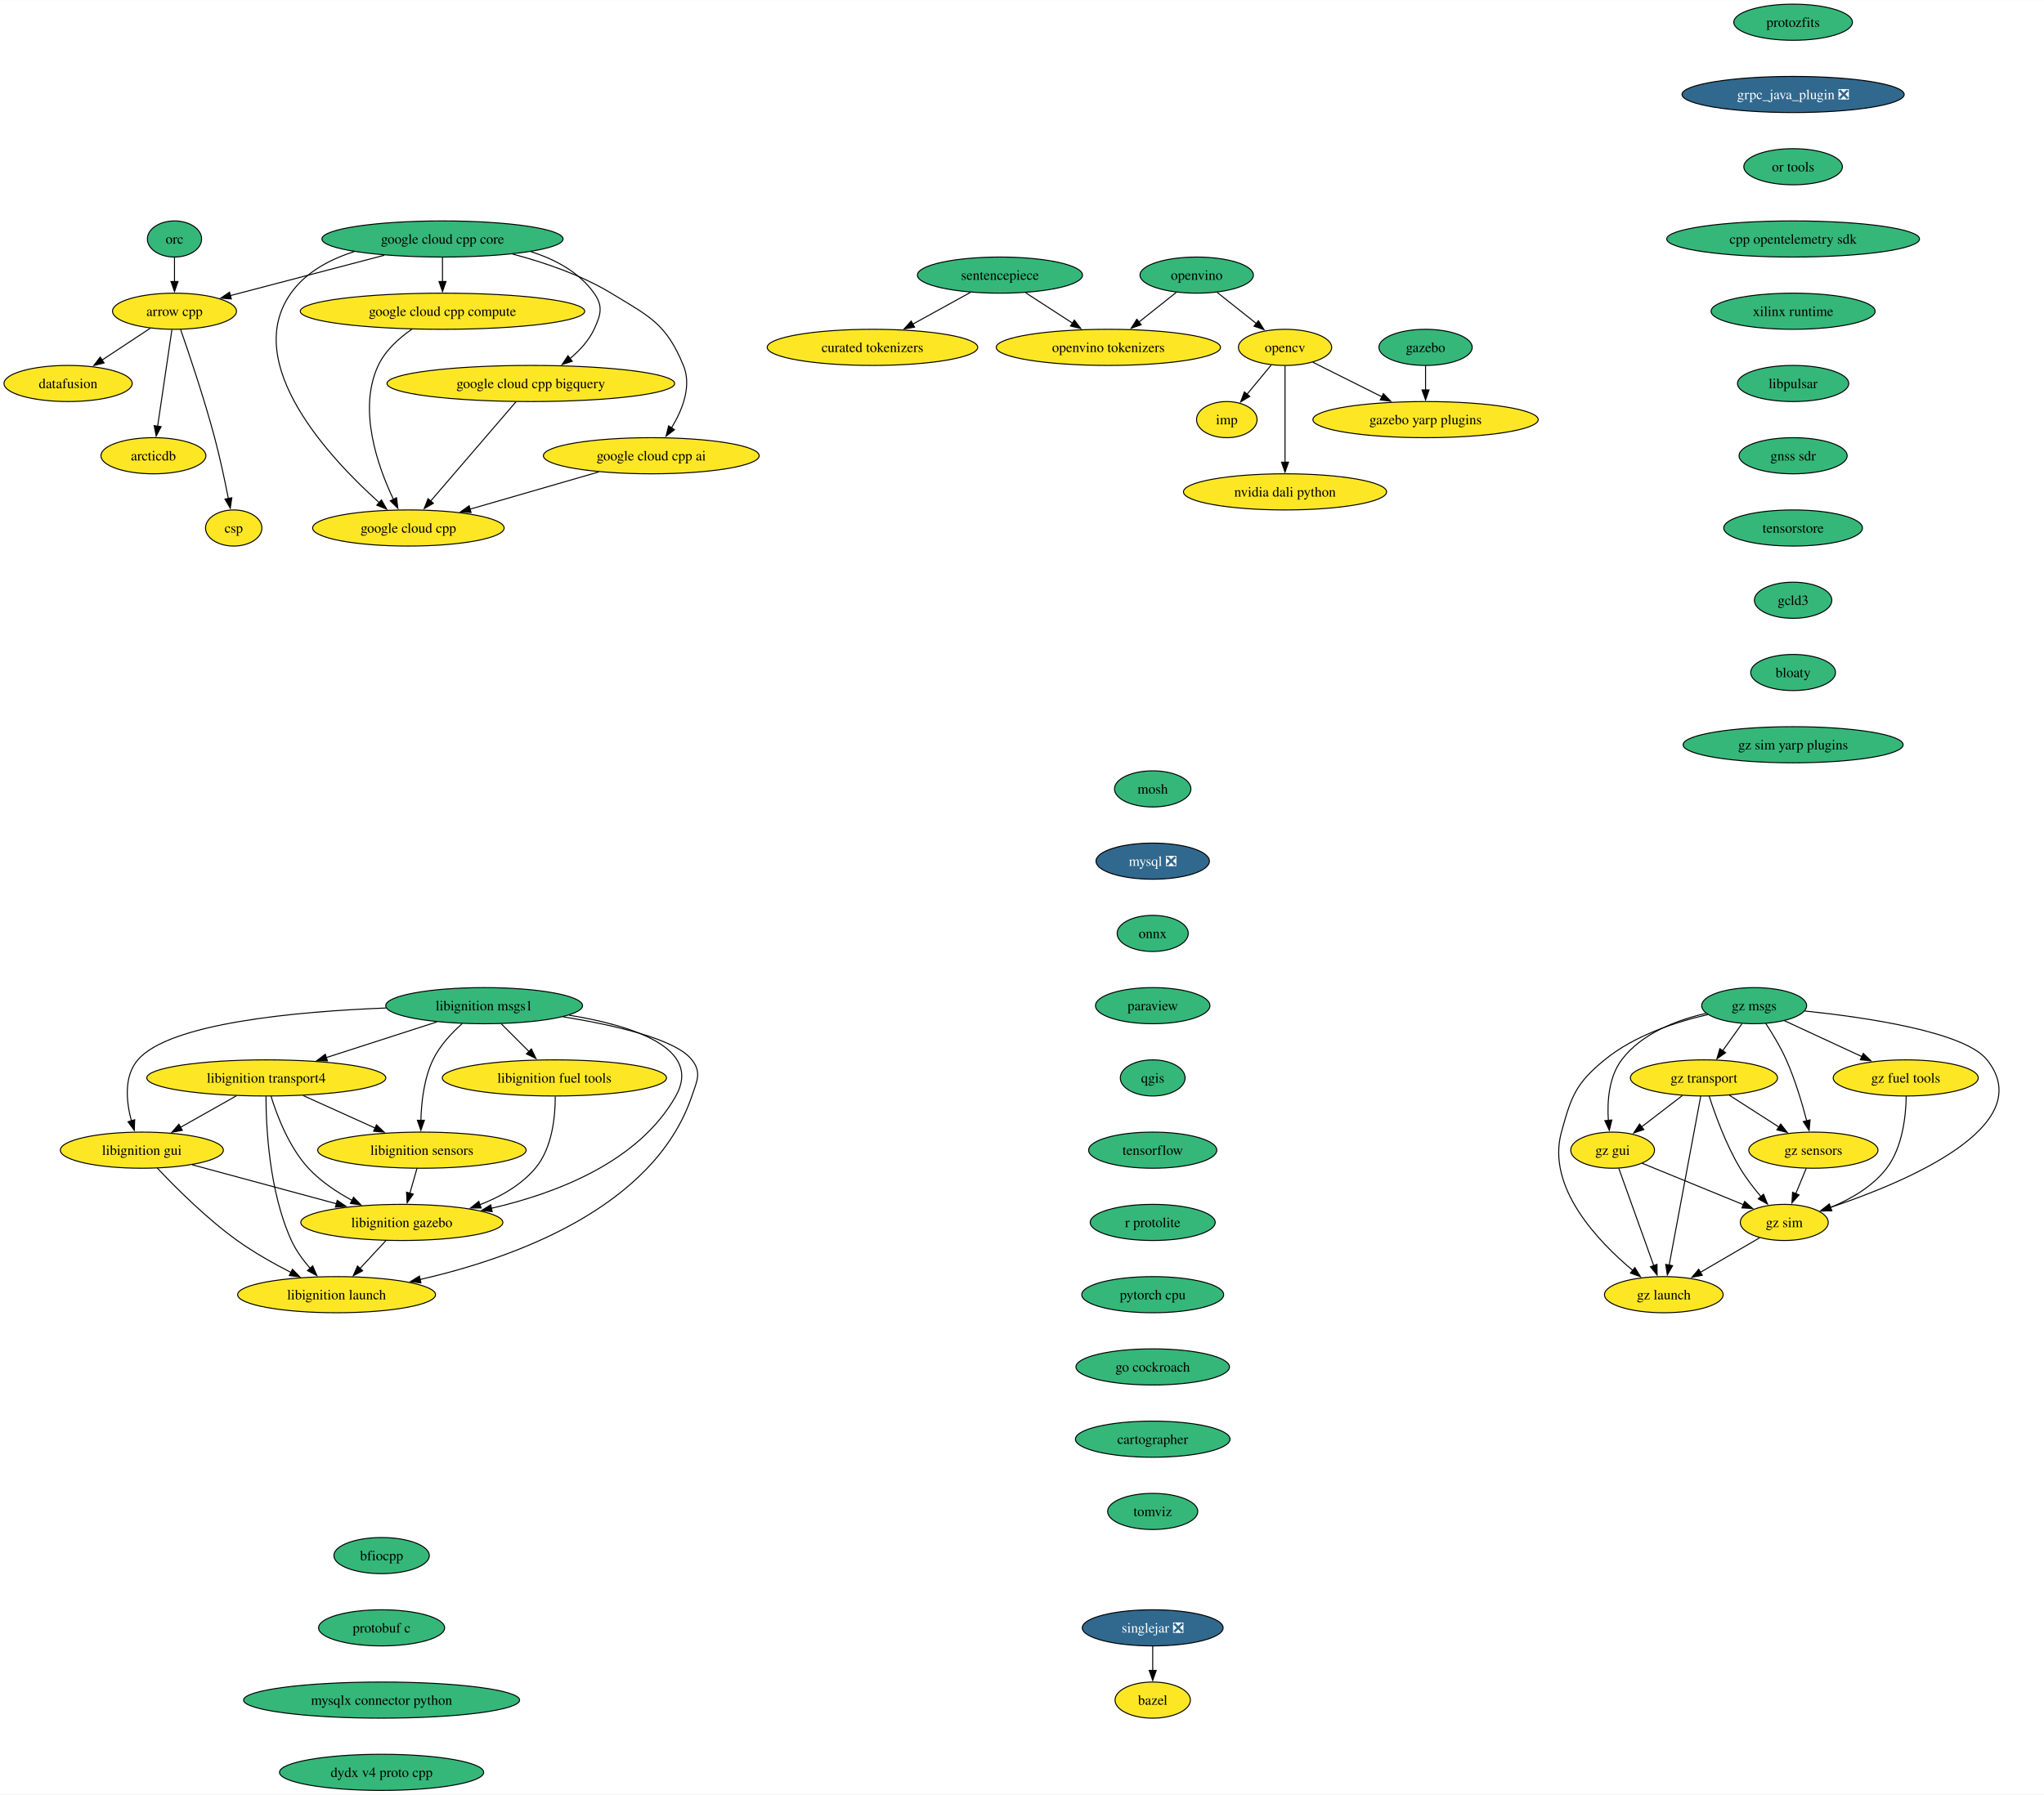
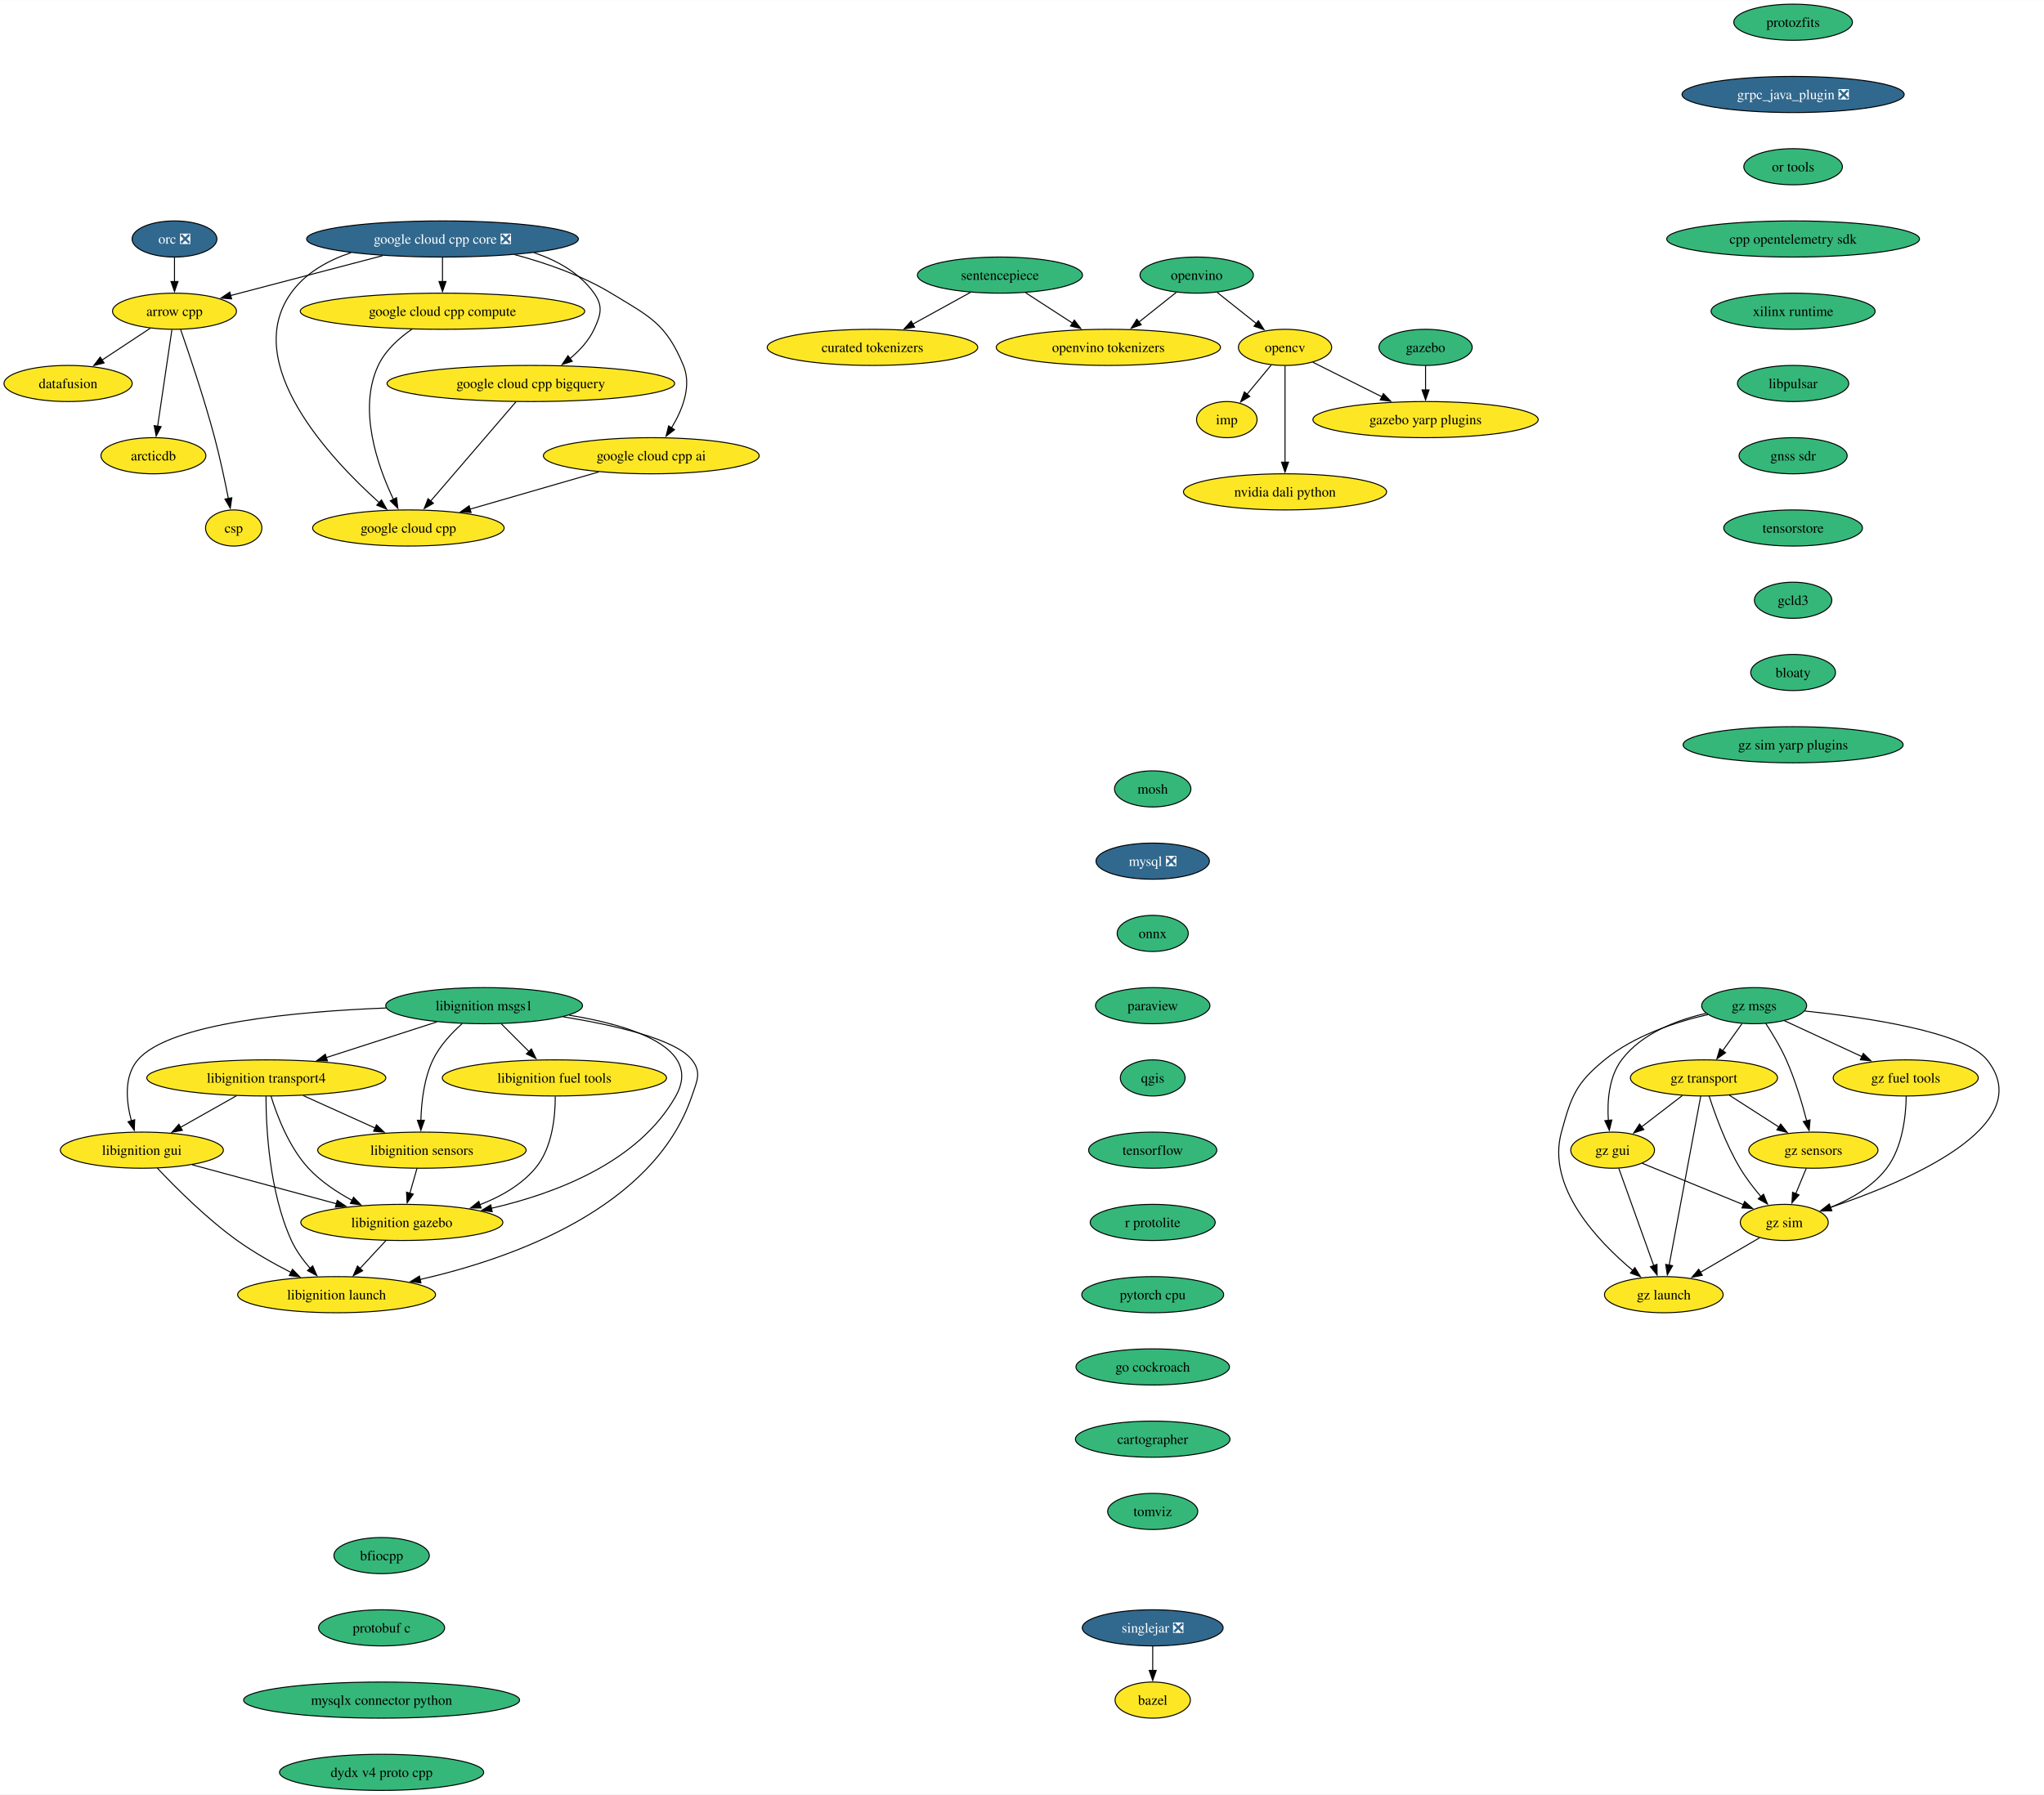
<svg xmlns="http://www.w3.org/2000/svg" xmlns:xlink="http://www.w3.org/1999/xlink" width="2036pt" height="1788pt" viewBox="0.00 0.00 2036.34 1788.00">
  <g id="graph0" class="graph" transform="scale(1 1) rotate(0) translate(4 1784)">
    <polygon fill="white" stroke="none" points="-4,4 -4,-1784 2032.34,-1784 2032.34,4 -4,4" />
    <g id="node1" class="node">
      <g id="a_node1">
        <a xlink:href="https://github.com/conda-forge/arrow-cpp-feedstock" xlink:title="arrow cpp">
          <ellipse fill="#fde725" stroke="black" cx="169.84" cy="-1474" rx="61.73" ry="18" />
          <text text-anchor="middle" x="169.84" y="-1469.33" font-family="Times,serif" font-size="14.00">arrow cpp</text>
        </a>
      </g>
    </g>
    <g id="node2" class="node">
      <g id="a_node2">
        <a xlink:href="https://github.com/conda-forge/datafusion-feedstock" xlink:title="datafusion">
          <ellipse fill="#fde725" stroke="black" cx="63.84" cy="-1402" rx="63.84" ry="18" />
          <text text-anchor="middle" x="63.84" y="-1397.33" font-family="Times,serif" font-size="14.00">datafusion</text>
        </a>
      </g>
    </g>
    <g id="edge1" class="edge">
      <path fill="none" stroke="black" d="M145.78,-1457.12C131.52,-1447.7 113.22,-1435.61 97.53,-1425.25" />
      <polygon fill="black" stroke="black" points="99.7,-1422.49 89.42,-1419.9 95.84,-1428.33 99.7,-1422.49" />
    </g>
    <g id="node3" class="node">
      <g id="a_node3">
        <a xlink:href="https://github.com/conda-forge/arcticdb-feedstock" xlink:title="arcticdb">
          <ellipse fill="#fde725" stroke="black" cx="148.84" cy="-1330" rx="52.26" ry="18" />
          <text text-anchor="middle" x="148.84" y="-1325.33" font-family="Times,serif" font-size="14.00">arcticdb</text>
        </a>
      </g>
    </g>
    <g id="edge2" class="edge">
      <path fill="none" stroke="black" d="M167.26,-1455.59C163.71,-1431.61 157.29,-1388.14 153.04,-1359.42" />
      <polygon fill="black" stroke="black" points="156.51,-1358.99 151.59,-1349.61 149.59,-1360.01 156.51,-1358.99" />
    </g>
    <g id="node4" class="node">
      <g id="a_node4">
        <a xlink:href="https://github.com/conda-forge/csp-feedstock" xlink:title="csp">
          <ellipse fill="#fde725" stroke="black" cx="228.84" cy="-1258" rx="28.06" ry="18" />
          <text text-anchor="middle" x="228.84" y="-1253.33" font-family="Times,serif" font-size="14.00">csp</text>
        </a>
      </g>
    </g>
    <g id="edge3" class="edge">
      <path fill="none" stroke="black" d="M175.95,-1455.77C184.31,-1431.81 199.47,-1386.97 209.84,-1348 215.18,-1327.9 220.05,-1304.94 223.52,-1287.38" />
      <polygon fill="black" stroke="black" points="226.94,-1288.15 225.41,-1277.67 220.07,-1286.82 226.94,-1288.15" />
    </g>
    <g id="node5" class="node">
      <g id="a_node5">
        <a xlink:href="https://github.com/conda-forge/bazel-feedstock" xlink:title="bazel">
          <ellipse fill="#fde725" stroke="black" cx="1144.39" cy="-90" rx="37.53" ry="18" />
          <text text-anchor="middle" x="1144.39" y="-85.33" font-family="Times,serif" font-size="14.00">bazel</text>
        </a>
      </g>
    </g>
    <g id="node6" class="node">
      <g id="a_node6">
        <a xlink:href="https://github.com/conda-forge/mosh-feedstock" xlink:title="mosh">
          <ellipse fill="#35b779" stroke="black" cx="1144.39" cy="-998" rx="38.06" ry="18" />
          <text text-anchor="middle" x="1144.39" y="-993.33" font-family="Times,serif" font-size="14.00">mosh</text>
        </a>
      </g>
    </g>
    <g id="node7" class="node">
      <g id="a_node7">
        <a xlink:href="https://github.com/conda-forge/mysql-feedstock/pull/107" xlink:title="mysql ❎">
          <ellipse fill="#31688e" stroke="black" cx="1144.39" cy="-926" rx="56.47" ry="18" />
          <text text-anchor="middle" x="1144.39" y="-921.33" font-family="Times,serif" font-size="14.00" fill="white">mysql ❎</text>
        </a>
      </g>
    </g>
    <g id="node8" class="node">
      <g id="a_node8">
        <a xlink:href="https://github.com/conda-forge/onnx-feedstock" xlink:title="onnx">
          <ellipse fill="#35b779" stroke="black" cx="1144.39" cy="-854" rx="35.42" ry="18" />
          <text text-anchor="middle" x="1144.39" y="-849.33" font-family="Times,serif" font-size="14.00">onnx</text>
        </a>
      </g>
    </g>
    <g id="node9" class="node">
      <g id="a_node9">
        <a xlink:href="https://github.com/conda-forge/paraview-feedstock" xlink:title="paraview">
          <ellipse fill="#35b779" stroke="black" cx="1144.39" cy="-782" rx="57" ry="18" />
          <text text-anchor="middle" x="1144.39" y="-777.33" font-family="Times,serif" font-size="14.00">paraview</text>
        </a>
      </g>
    </g>
    <g id="node14" class="node">
      <g id="a_node14">
        <a xlink:href="https://github.com/conda-forge/qgis-feedstock" xlink:title="qgis">
          <ellipse fill="#35b779" stroke="black" cx="1144.39" cy="-710" rx="32.27" ry="18" />
          <text text-anchor="middle" x="1144.39" y="-705.33" font-family="Times,serif" font-size="14.00">qgis</text>
        </a>
      </g>
    </g>
    <g id="node10" class="node">
      <g id="a_node10">
        <a xlink:href="https://github.com/conda-forge/opencv-feedstock" xlink:title="opencv">
          <ellipse fill="#fde725" stroke="black" cx="1276.21" cy="-1438" rx="46.47" ry="18" />
          <text text-anchor="middle" x="1276.21" y="-1433.33" font-family="Times,serif" font-size="14.00">opencv</text>
        </a>
      </g>
    </g>
    <g id="node11" class="node">
      <g id="a_node11">
        <a xlink:href="https://github.com/conda-forge/imp-feedstock" xlink:title="imp">
          <ellipse fill="#fde725" stroke="black" cx="1218.21" cy="-1366" rx="30.16" ry="18" />
          <text text-anchor="middle" x="1218.21" y="-1361.33" font-family="Times,serif" font-size="14.00">imp</text>
        </a>
      </g>
    </g>
    <g id="edge7" class="edge">
      <path fill="none" stroke="black" d="M1262.46,-1420.41C1255.26,-1411.71 1246.29,-1400.89 1238.31,-1391.26" />
      <polygon fill="black" stroke="black" points="1241.1,-1389.14 1232.03,-1383.68 1235.71,-1393.61 1241.1,-1389.14" />
    </g>
    <g id="node12" class="node">
      <g id="a_node12">
        <a xlink:href="https://github.com/conda-forge/gazebo-yarp-plugins-feedstock" xlink:title="gazebo yarp plugins">
          <ellipse fill="#fde725" stroke="black" cx="1416.21" cy="-1366" rx="112.24" ry="18" />
          <text text-anchor="middle" x="1416.21" y="-1361.33" font-family="Times,serif" font-size="14.00">gazebo yarp plugins</text>
        </a>
      </g>
    </g>
    <g id="edge8" class="edge">
      <path fill="none" stroke="black" d="M1303.87,-1423.17C1323.56,-1413.32 1350.42,-1399.89 1372.94,-1388.64" />
      <polygon fill="black" stroke="black" points="1374.2,-1391.92 1381.58,-1384.31 1371.07,-1385.66 1374.2,-1391.92" />
    </g>
    <g id="node13" class="node">
      <g id="a_node13">
        <a xlink:href="https://github.com/conda-forge/nvidia-dali-python-feedstock" xlink:title="nvidia dali python">
          <ellipse fill="#fde725" stroke="black" cx="1276.21" cy="-1294" rx="101.19" ry="18" />
          <text text-anchor="middle" x="1276.21" y="-1289.33" font-family="Times,serif" font-size="14.00">nvidia dali python</text>
        </a>
      </g>
    </g>
    <g id="edge9" class="edge">
      <path fill="none" stroke="black" d="M1276.21,-1419.59C1276.21,-1395.61 1276.21,-1352.14 1276.21,-1323.42" />
      <polygon fill="black" stroke="black" points="1279.71,-1323.62 1276.21,-1313.62 1272.71,-1323.62 1279.71,-1323.62" />
    </g>
    <g id="node15" class="node">
      <g id="a_node15">
        <a xlink:href="https://github.com/conda-forge/tensorflow-feedstock" xlink:title="tensorflow">
          <ellipse fill="#35b779" stroke="black" cx="1144.39" cy="-638" rx="63.84" ry="18" />
          <text text-anchor="middle" x="1144.39" y="-633.33" font-family="Times,serif" font-size="14.00">tensorflow</text>
        </a>
      </g>
    </g>
    <g id="node16" class="node">
      <g id="a_node16">
        <a xlink:href="https://github.com/conda-forge/r-protolite-feedstock" xlink:title="r protolite">
          <ellipse fill="#35b779" stroke="black" cx="1144.39" cy="-566" rx="62.26" ry="18" />
          <text text-anchor="middle" x="1144.39" y="-561.33" font-family="Times,serif" font-size="14.00">r protolite</text>
        </a>
      </g>
    </g>
    <g id="node17" class="node">
      <g id="a_node17">
        <a xlink:href="https://github.com/conda-forge/pytorch-cpu-feedstock" xlink:title="pytorch cpu">
          <ellipse fill="#35b779" stroke="black" cx="1144.39" cy="-494" rx="70.68" ry="18" />
          <text text-anchor="middle" x="1144.39" y="-489.32" font-family="Times,serif" font-size="14.00">pytorch cpu</text>
        </a>
      </g>
    </g>
    <g id="node18" class="node">
      <g id="a_node18">
        <a xlink:href="https://github.com/conda-forge/go-cockroach-feedstock" xlink:title="go cockroach">
          <ellipse fill="#35b779" stroke="black" cx="1144.39" cy="-422" rx="76.46" ry="18" />
          <text text-anchor="middle" x="1144.39" y="-417.32" font-family="Times,serif" font-size="14.00">go cockroach</text>
        </a>
      </g>
    </g>
    <g id="node29" class="node">
      <g id="a_node29">
        <a xlink:href="https://github.com/conda-forge/cartographer-feedstock" xlink:title="cartographer">
          <ellipse fill="#35b779" stroke="black" cx="1144.39" cy="-350" rx="76.99" ry="18" />
          <text text-anchor="middle" x="1144.39" y="-345.32" font-family="Times,serif" font-size="14.00">cartographer</text>
        </a>
      </g>
    </g>
    <g id="node19" class="node">
      <g id="a_node19">
-         <a xlink:href="https://github.com/conda-forge/orc-feedstock" xlink:title="orc">
-           <ellipse fill="#35b779" stroke="black" cx="169.84" cy="-1546" rx="27.01" ry="18" />
-           <text text-anchor="middle" x="169.84" y="-1541.33" font-family="Times,serif" font-size="14.00">orc</text>
+         <a xlink:href="https://github.com/conda-forge/orc-feedstock/pull/82" xlink:title="orc ❎">
+           <ellipse fill="#31688e" stroke="black" cx="169.84" cy="-1546" rx="42.26" ry="18" />
+           <text text-anchor="middle" x="169.84" y="-1541.33" font-family="Times,serif" font-size="14.00" fill="white">orc ❎</text>
        </a>
      </g>
    </g>
    <g id="edge15" class="edge">
      <path fill="none" stroke="black" d="M169.84,-1527.7C169.84,-1520.41 169.84,-1511.73 169.84,-1503.54" />
      <polygon fill="black" stroke="black" points="173.34,-1503.62 169.84,-1493.62 166.34,-1503.62 173.34,-1503.62" />
    </g>
    <g id="node20" class="node">
      <g id="a_node20">
        <a xlink:href="https://github.com/conda-forge/libignition-transport4-feedstock" xlink:title="libignition transport4">
          <ellipse fill="#fde725" stroke="black" cx="261.32" cy="-710" rx="119.08" ry="18" />
          <text text-anchor="middle" x="261.32" y="-705.33" font-family="Times,serif" font-size="14.00">libignition transport4</text>
        </a>
      </g>
    </g>
    <g id="node21" class="node">
      <g id="a_node21">
        <a xlink:href="https://github.com/conda-forge/libignition-sensors-feedstock" xlink:title="libignition sensors">
          <ellipse fill="#fde725" stroke="black" cx="416.32" cy="-638" rx="103.82" ry="18" />
          <text text-anchor="middle" x="416.32" y="-633.33" font-family="Times,serif" font-size="14.00">libignition sensors</text>
        </a>
      </g>
    </g>
    <g id="edge16" class="edge">
      <path fill="none" stroke="black" d="M298.05,-692.41C319.55,-682.7 346.91,-670.34 369.9,-659.96" />
      <polygon fill="black" stroke="black" points="371.06,-663.28 378.74,-655.97 368.18,-656.9 371.06,-663.28" />
    </g>
    <g id="node22" class="node">
      <g id="a_node22">
        <a xlink:href="https://github.com/conda-forge/libignition-gui-feedstock" xlink:title="libignition gui">
          <ellipse fill="#fde725" stroke="black" cx="137.32" cy="-638" rx="81.2" ry="18" />
          <text text-anchor="middle" x="137.32" y="-633.33" font-family="Times,serif" font-size="14.00">libignition gui</text>
        </a>
      </g>
    </g>
    <g id="edge17" class="edge">
      <path fill="none" stroke="black" d="M231.62,-692.23C214.89,-682.79 193.81,-670.89 175.82,-660.74" />
      <polygon fill="black" stroke="black" points="177.67,-657.76 167.24,-655.89 174.23,-663.86 177.67,-657.76" />
    </g>
    <g id="node23" class="node">
      <g id="a_node23">
        <a xlink:href="https://github.com/conda-forge/libignition-gazebo-feedstock" xlink:title="libignition gazebo">
          <ellipse fill="#fde725" stroke="black" cx="396.32" cy="-566" rx="100.66" ry="18" />
          <text text-anchor="middle" x="396.32" y="-561.33" font-family="Times,serif" font-size="14.00">libignition gazebo</text>
        </a>
      </g>
    </g>
    <g id="edge18" class="edge">
      <path fill="none" stroke="black" d="M265.99,-691.8C271.97,-672.43 283.93,-640.94 303.32,-620 315.43,-606.91 331.54,-596.19 346.93,-587.89" />
      <polygon fill="black" stroke="black" points="348.24,-591.16 355.55,-583.49 345.06,-584.92 348.24,-591.16" />
    </g>
    <g id="node24" class="node">
      <g id="a_node24">
        <a xlink:href="https://github.com/conda-forge/libignition-launch-feedstock" xlink:title="libignition launch">
          <ellipse fill="#fde725" stroke="black" cx="331.32" cy="-494" rx="98.56" ry="18" />
          <text text-anchor="middle" x="331.32" y="-489.32" font-family="Times,serif" font-size="14.00">libignition launch</text>
        </a>
      </g>
    </g>
    <g id="edge19" class="edge">
      <path fill="none" stroke="black" d="M260.99,-691.68C261.05,-661.2 264.08,-596.62 286.32,-548 290.89,-538 297.9,-528.41 305.04,-520.2" />
      <polygon fill="black" stroke="black" points="307.49,-522.72 311.7,-513 302.34,-517.97 307.49,-522.72" />
    </g>
    <g id="edge20" class="edge">
      <path fill="none" stroke="black" d="M411.37,-619.7C409.24,-612.24 406.69,-603.32 404.31,-594.97" />
      <polygon fill="black" stroke="black" points="407.73,-594.21 401.62,-585.56 401,-596.14 407.73,-594.21" />
    </g>
    <g id="edge21" class="edge">
      <path fill="none" stroke="black" d="M187.56,-623.42C228.52,-612.35 286.66,-596.64 331.18,-584.6" />
      <polygon fill="black" stroke="black" points="331.99,-588.01 340.73,-582.02 330.16,-581.25 331.99,-588.01" />
    </g>
    <g id="edge22" class="edge">
      <path fill="none" stroke="black" d="M152.66,-620.18C170.56,-601.17 201.65,-570 232.32,-548 249,-536.03 268.72,-524.94 286.14,-516.03" />
      <polygon fill="black" stroke="black" points="287.37,-519.33 294.75,-511.72 284.24,-513.07 287.37,-519.33" />
    </g>
    <g id="edge23" class="edge">
      <path fill="none" stroke="black" d="M380.58,-548.05C372.76,-539.63 363.15,-529.28 354.5,-519.97" />
      <polygon fill="black" stroke="black" points="357.31,-517.84 347.94,-512.9 352.18,-522.61 357.31,-517.84" />
    </g>
    <g id="node25" class="node">
      <g id="a_node25">
        <a xlink:href="https://github.com/conda-forge/libignition-msgs1-feedstock" xlink:title="libignition msgs1">
          <ellipse fill="#35b779" stroke="black" cx="478.32" cy="-782" rx="98.03" ry="18" />
          <text text-anchor="middle" x="478.32" y="-777.33" font-family="Times,serif" font-size="14.00">libignition msgs1</text>
        </a>
      </g>
    </g>
    <g id="edge24" class="edge">
      <path fill="none" stroke="black" d="M431.23,-765.81C398.95,-755.4 355.85,-741.5 321.14,-730.3" />
      <polygon fill="black" stroke="black" points="322.22,-726.97 311.63,-727.23 320.07,-733.63 322.22,-726.97" />
    </g>
    <g id="edge25" class="edge">
      <path fill="none" stroke="black" d="M456.53,-764.2C445.91,-754.76 434.02,-742.06 427.32,-728 418.35,-709.18 415.76,-685.7 415.32,-667.59" />
      <polygon fill="black" stroke="black" points="418.82,-667.8 415.3,-657.8 411.82,-667.81 418.82,-667.8" />
    </g>
    <g id="edge26" class="edge">
      <path fill="none" stroke="black" d="M380.77,-779.69C290.18,-776.15 164.69,-764.56 133.32,-728 119.24,-711.59 121.73,-686.57 126.89,-667.23" />
      <polygon fill="black" stroke="black" points="130.2,-668.36 129.78,-657.78 123.51,-666.31 130.2,-668.36" />
    </g>
    <g id="edge27" class="edge">
      <path fill="none" stroke="black" d="M562.94,-772.52C625.75,-762.26 696.22,-739.93 669.32,-692 632.41,-626.25 550.07,-594.9 485.41,-580.06" />
      <polygon fill="black" stroke="black" points="486.37,-576.69 475.86,-577.97 484.88,-583.53 486.37,-576.69" />
    </g>
    <g id="edge28" class="edge">
      <path fill="none" stroke="black" d="M556.95,-770.94C608.55,-762.54 669.34,-748.59 685.32,-728 695.13,-715.36 690.44,-707.16 685.32,-692 647.42,-579.96 506.56,-530.11 414.36,-509.09" />
      <polygon fill="black" stroke="black" points="415.36,-505.73 404.84,-506.99 413.86,-512.56 415.36,-505.73" />
    </g>
    <g id="node26" class="node">
      <g id="a_node26">
        <a xlink:href="https://github.com/conda-forge/libignition-fuel-tools-feedstock" xlink:title="libignition fuel tools">
          <ellipse fill="#fde725" stroke="black" cx="548.32" cy="-710" rx="111.71" ry="18" />
          <text text-anchor="middle" x="548.32" y="-705.33" font-family="Times,serif" font-size="14.00">libignition fuel tools</text>
        </a>
      </g>
    </g>
    <g id="edge29" class="edge">
      <path fill="none" stroke="black" d="M495.26,-764.05C503.56,-755.75 513.73,-745.58 522.94,-736.38" />
      <polygon fill="black" stroke="black" points="525.37,-738.89 529.97,-729.35 520.42,-733.94 525.37,-738.89" />
    </g>
    <g id="edge30" class="edge">
      <path fill="none" stroke="black" d="M549.19,-691.52C549.23,-671.89 546.33,-640.16 529.32,-620 515.05,-603.1 494.63,-591.54 474.06,-583.66" />
      <polygon fill="black" stroke="black" points="475.34,-580.4 464.75,-580.36 473.01,-587 475.34,-580.4" />
    </g>
    <g id="node27" class="node">
      <g id="a_node27">
        <a xlink:href="https://github.com/conda-forge/gazebo-feedstock" xlink:title="gazebo">
          <ellipse fill="#35b779" stroke="black" cx="1416.21" cy="-1438" rx="46.47" ry="18" />
          <text text-anchor="middle" x="1416.21" y="-1433.33" font-family="Times,serif" font-size="14.00">gazebo</text>
        </a>
      </g>
    </g>
    <g id="edge31" class="edge">
      <path fill="none" stroke="black" d="M1416.21,-1419.7C1416.21,-1412.41 1416.21,-1403.73 1416.21,-1395.54" />
      <polygon fill="black" stroke="black" points="1419.71,-1395.62 1416.21,-1385.62 1412.71,-1395.62 1419.71,-1395.62" />
    </g>
    <g id="node28" class="node">
      <g id="a_node28">
        <a xlink:href="https://github.com/conda-forge/google-cloud-cpp-feedstock" xlink:title="google cloud cpp">
          <ellipse fill="#fde725" stroke="black" cx="402.84" cy="-1258" rx="95.4" ry="18" />
          <text text-anchor="middle" x="402.84" y="-1253.33" font-family="Times,serif" font-size="14.00">google cloud cpp</text>
        </a>
      </g>
    </g>
    <g id="node30" class="node">
      <g id="a_node30">
        <a xlink:href="https://github.com/conda-forge/tomviz-feedstock" xlink:title="tomviz">
          <ellipse fill="#35b779" stroke="black" cx="1144.39" cy="-278" rx="44.9" ry="18" />
          <text text-anchor="middle" x="1144.39" y="-273.32" font-family="Times,serif" font-size="14.00">tomviz</text>
        </a>
      </g>
    </g>
    <g id="node31" class="node">
      <g id="a_node31">
        <a xlink:href="https://github.com/conda-forge/sentencepiece-feedstock" xlink:title="sentencepiece">
          <ellipse fill="#35b779" stroke="black" cx="992.21" cy="-1510" rx="82.25" ry="18" />
          <text text-anchor="middle" x="992.21" y="-1505.33" font-family="Times,serif" font-size="14.00">sentencepiece</text>
        </a>
      </g>
    </g>
    <g id="node32" class="node">
      <g id="a_node32">
        <a xlink:href="https://github.com/conda-forge/openvino-tokenizers-feedstock" xlink:title="openvino tokenizers">
          <ellipse fill="#fde725" stroke="black" cx="1100.21" cy="-1438" rx="111.71" ry="18" />
          <text text-anchor="middle" x="1100.21" y="-1433.33" font-family="Times,serif" font-size="14.00">openvino tokenizers</text>
        </a>
      </g>
    </g>
    <g id="edge34" class="edge">
      <path fill="none" stroke="black" d="M1017.8,-1492.41C1031.72,-1483.39 1049.16,-1472.09 1064.41,-1462.21" />
      <polygon fill="black" stroke="black" points="1066.29,-1465.16 1072.78,-1456.78 1062.48,-1459.28 1066.29,-1465.16" />
    </g>
    <g id="node33" class="node">
      <g id="a_node33">
        <a xlink:href="https://github.com/conda-forge/curated-tokenizers-feedstock" xlink:title="curated tokenizers">
          <ellipse fill="#fde725" stroke="black" cx="865.21" cy="-1438" rx="104.87" ry="18" />
          <text text-anchor="middle" x="865.21" y="-1433.33" font-family="Times,serif" font-size="14.00">curated tokenizers</text>
        </a>
      </g>
    </g>
    <g id="edge35" class="edge">
      <path fill="none" stroke="black" d="M962.75,-1492.76C945.69,-1483.36 923.97,-1471.39 905.36,-1461.13" />
      <polygon fill="black" stroke="black" points="907.16,-1458.13 896.71,-1456.36 903.78,-1464.26 907.16,-1458.13" />
    </g>
    <g id="node34" class="node">
      <g id="a_node34">
        <a xlink:href="https://github.com/conda-forge/protozfits-feedstock" xlink:title="protozfits">
          <ellipse fill="#35b779" stroke="black" cx="1782.39" cy="-1762" rx="59.1" ry="18" />
          <text text-anchor="middle" x="1782.39" y="-1757.33" font-family="Times,serif" font-size="14.00">protozfits</text>
        </a>
      </g>
    </g>
    <g id="node35" class="node">
      <g id="a_node35">
        <a xlink:href="https://github.com/conda-forge/grpc_java_plugin-feedstock/pull/88" xlink:title="grpc_java_plugin ❎">
          <ellipse fill="#31688e" stroke="black" cx="1782.39" cy="-1690" rx="110.66" ry="18" />
          <text text-anchor="middle" x="1782.39" y="-1685.33" font-family="Times,serif" font-size="14.00" fill="white">grpc_java_plugin ❎</text>
        </a>
      </g>
    </g>
    <g id="node36" class="node">
      <g id="a_node36">
        <a xlink:href="https://github.com/conda-forge/or-tools-feedstock" xlink:title="or tools">
          <ellipse fill="#35b779" stroke="black" cx="1782.39" cy="-1618" rx="49.1" ry="18" />
          <text text-anchor="middle" x="1782.39" y="-1613.33" font-family="Times,serif" font-size="14.00">or tools</text>
        </a>
      </g>
    </g>
    <g id="node37" class="node">
      <g id="a_node37">
        <a xlink:href="https://github.com/conda-forge/cpp-opentelemetry-sdk-feedstock" xlink:title="cpp opentelemetry sdk">
          <ellipse fill="#35b779" stroke="black" cx="1782.39" cy="-1546" rx="125.92" ry="18" />
          <text text-anchor="middle" x="1782.39" y="-1541.33" font-family="Times,serif" font-size="14.00">cpp opentelemetry sdk</text>
        </a>
      </g>
    </g>
    <g id="node38" class="node">
      <g id="a_node38">
        <a xlink:href="https://github.com/conda-forge/xilinx-runtime-feedstock" xlink:title="xilinx runtime">
          <ellipse fill="#35b779" stroke="black" cx="1782.39" cy="-1474" rx="81.72" ry="18" />
          <text text-anchor="middle" x="1782.39" y="-1469.33" font-family="Times,serif" font-size="14.00">xilinx runtime</text>
        </a>
      </g>
    </g>
    <g id="node40" class="node">
      <g id="a_node40">
        <a xlink:href="https://github.com/conda-forge/libpulsar-feedstock" xlink:title="libpulsar">
          <ellipse fill="#35b779" stroke="black" cx="1782.39" cy="-1402" rx="55.42" ry="18" />
          <text text-anchor="middle" x="1782.39" y="-1397.33" font-family="Times,serif" font-size="14.00">libpulsar</text>
        </a>
      </g>
    </g>
    <g id="node39" class="node">
      <g id="a_node39">
        <a xlink:href="https://github.com/conda-forge/singlejar-feedstock/pull/98" xlink:title="singlejar ❎">
          <ellipse fill="#31688e" stroke="black" cx="1144.39" cy="-162" rx="70.15" ry="18" />
          <text text-anchor="middle" x="1144.39" y="-157.32" font-family="Times,serif" font-size="14.00" fill="white">singlejar ❎</text>
        </a>
      </g>
    </g>
    <g id="edge40" class="edge">
      <path fill="none" stroke="black" d="M1144.39,-143.7C1144.39,-136.41 1144.39,-127.73 1144.39,-119.54" />
      <polygon fill="black" stroke="black" points="1147.89,-119.62 1144.39,-109.62 1140.89,-119.62 1147.89,-119.62" />
    </g>
    <g id="node49" class="node">
      <g id="a_node49">
        <a xlink:href="https://github.com/conda-forge/gnss-sdr-feedstock" xlink:title="gnss sdr">
          <ellipse fill="#35b779" stroke="black" cx="1782.39" cy="-1330" rx="53.84" ry="18" />
          <text text-anchor="middle" x="1782.39" y="-1325.33" font-family="Times,serif" font-size="14.00">gnss sdr</text>
        </a>
      </g>
    </g>
    <g id="node41" class="node">
      <g id="a_node41">
        <a xlink:href="https://github.com/conda-forge/gz-msgs-feedstock" xlink:title="gz msgs">
          <ellipse fill="#35b779" stroke="black" cx="1743.58" cy="-782" rx="52.26" ry="18" />
          <text text-anchor="middle" x="1743.58" y="-777.33" font-family="Times,serif" font-size="14.00">gz msgs</text>
        </a>
      </g>
    </g>
    <g id="node42" class="node">
      <g id="a_node42">
        <a xlink:href="https://github.com/conda-forge/gz-transport-feedstock" xlink:title="gz transport">
          <ellipse fill="#fde725" stroke="black" cx="1693.58" cy="-710" rx="73.3" ry="18" />
          <text text-anchor="middle" x="1693.58" y="-705.33" font-family="Times,serif" font-size="14.00">gz transport</text>
        </a>
      </g>
    </g>
    <g id="edge42" class="edge">
      <path fill="none" stroke="black" d="M1731.47,-764.05C1725.7,-755.97 1718.66,-746.12 1712.23,-737.11" />
      <polygon fill="black" stroke="black" points="1715.11,-735.12 1706.45,-729.02 1709.41,-739.19 1715.11,-735.12" />
    </g>
    <g id="node43" class="node">
      <g id="a_node43">
        <a xlink:href="https://github.com/conda-forge/gz-fuel-tools-feedstock" xlink:title="gz fuel tools">
          <ellipse fill="#fde725" stroke="black" cx="1894.58" cy="-710" rx="72.25" ry="18" />
          <text text-anchor="middle" x="1894.58" y="-705.33" font-family="Times,serif" font-size="14.00">gz fuel tools</text>
        </a>
      </g>
    </g>
    <g id="edge43" class="edge">
      <path fill="none" stroke="black" d="M1773.77,-767C1795.91,-756.74 1826.3,-742.65 1851.06,-731.17" />
      <polygon fill="black" stroke="black" points="1852.31,-734.45 1859.91,-727.07 1849.37,-728.1 1852.31,-734.45" />
    </g>
    <g id="node44" class="node">
      <g id="a_node44">
        <a xlink:href="https://github.com/conda-forge/gz-gui-feedstock" xlink:title="gz gui">
          <ellipse fill="#fde725" stroke="black" cx="1602.58" cy="-638" rx="41.74" ry="18" />
          <text text-anchor="middle" x="1602.58" y="-633.33" font-family="Times,serif" font-size="14.00">gz gui</text>
        </a>
      </g>
    </g>
    <g id="edge44" class="edge">
      <path fill="none" stroke="black" d="M1695.77,-774.38C1666.7,-767.73 1631.47,-754.45 1611.58,-728 1598.73,-710.92 1597.09,-686.47 1598.33,-667.53" />
      <polygon fill="black" stroke="black" points="1601.79,-668.08 1599.28,-657.78 1594.83,-667.39 1601.79,-668.08" />
    </g>
    <g id="node45" class="node">
      <g id="a_node45">
        <a xlink:href="https://github.com/conda-forge/gz-sensors-feedstock" xlink:title="gz sensors">
          <ellipse fill="#fde725" stroke="black" cx="1802.58" cy="-638" rx="64.36" ry="18" />
          <text text-anchor="middle" x="1802.58" y="-633.33" font-family="Times,serif" font-size="14.00">gz sensors</text>
        </a>
      </g>
    </g>
    <g id="edge45" class="edge">
      <path fill="none" stroke="black" d="M1755.07,-764.4C1761.73,-754.23 1769.89,-740.77 1775.58,-728 1784.32,-708.37 1791.27,-685.1 1795.92,-667.28" />
      <polygon fill="black" stroke="black" points="1799.3,-668.2 1798.35,-657.65 1792.51,-666.5 1799.3,-668.2" />
    </g>
    <g id="node46" class="node">
      <g id="a_node46">
        <a xlink:href="https://github.com/conda-forge/gz-sim-feedstock" xlink:title="gz sim">
          <ellipse fill="#fde725" stroke="black" cx="1773.58" cy="-566" rx="43.84" ry="18" />
          <text text-anchor="middle" x="1773.58" y="-561.33" font-family="Times,serif" font-size="14.00">gz sim</text>
        </a>
      </g>
    </g>
    <g id="edge46" class="edge">
      <path fill="none" stroke="black" d="M1793.9,-776.71C1855.18,-770.32 1953.3,-755.94 1975.58,-728 2028.34,-661.83 1893.54,-605.72 1819.03,-580.8" />
      <polygon fill="black" stroke="black" points="1820.54,-577.61 1809.95,-577.83 1818.36,-584.27 1820.54,-577.61" />
    </g>
    <g id="node47" class="node">
      <g id="a_node47">
        <a xlink:href="https://github.com/conda-forge/gz-launch-feedstock" xlink:title="gz launch">
          <ellipse fill="#fde725" stroke="black" cx="1653.58" cy="-494" rx="59.1" ry="18" />
          <text text-anchor="middle" x="1653.58" y="-489.32" font-family="Times,serif" font-size="14.00">gz launch</text>
        </a>
      </g>
    </g>
    <g id="edge47" class="edge">
      <path fill="none" stroke="black" d="M1697.49,-773.16C1665.77,-765.85 1624.19,-752.29 1594.58,-728 1565.76,-704.36 1561.49,-691.93 1551.58,-656 1536.45,-601.16 1587.65,-547.36 1622.91,-517.94" />
      <polygon fill="black" stroke="black" points="1624.73,-520.97 1630.3,-511.95 1620.33,-515.53 1624.73,-520.97" />
    </g>
    <g id="edge48" class="edge">
      <path fill="none" stroke="black" d="M1672.01,-692.41C1659.92,-683.11 1644.66,-671.38 1631.54,-661.28" />
      <polygon fill="black" stroke="black" points="1633.69,-658.52 1623.63,-655.2 1629.42,-664.07 1633.69,-658.52" />
    </g>
    <g id="edge49" class="edge">
      <path fill="none" stroke="black" d="M1718.86,-692.76C1733.54,-683.33 1752.25,-671.32 1768.25,-661.04" />
      <polygon fill="black" stroke="black" points="1770.01,-664.07 1776.54,-655.72 1766.23,-658.18 1770.01,-664.07" />
    </g>
    <g id="edge50" class="edge">
      <path fill="none" stroke="black" d="M1698.75,-691.87C1704.72,-673.39 1715.56,-643.46 1729.58,-620 1735.5,-610.1 1743.2,-600.13 1750.51,-591.55" />
      <polygon fill="black" stroke="black" points="1752.9,-594.13 1756.89,-584.32 1747.65,-589.5 1752.9,-594.13" />
    </g>
    <g id="edge51" class="edge">
      <path fill="none" stroke="black" d="M1690.37,-691.85C1683.51,-655.14 1667.34,-568.66 1658.91,-523.53" />
      <polygon fill="black" stroke="black" points="1662.35,-522.91 1657.08,-513.72 1655.47,-524.19 1662.35,-522.91" />
    </g>
    <g id="edge52" class="edge">
      <path fill="none" stroke="black" d="M1895.08,-691.82C1894.78,-672.47 1891.56,-640.99 1875.58,-620 1861.64,-601.7 1839.57,-589.13 1819.52,-580.85" />
      <polygon fill="black" stroke="black" points="1820.96,-577.65 1810.37,-577.33 1818.45,-584.19 1820.96,-577.65" />
    </g>
    <g id="edge53" class="edge">
      <path fill="none" stroke="black" d="M1631.97,-624.97C1659.82,-613.57 1701.88,-596.35 1732.93,-583.64" />
      <polygon fill="black" stroke="black" points="1734.09,-586.95 1742.02,-579.92 1731.43,-580.47 1734.09,-586.95" />
    </g>
    <g id="edge54" class="edge">
      <path fill="none" stroke="black" d="M1608.73,-619.87C1617.38,-595.78 1633.25,-551.6 1643.6,-522.77" />
      <polygon fill="black" stroke="black" points="1646.81,-524.21 1646.89,-513.61 1640.22,-521.84 1646.81,-524.21" />
    </g>
    <g id="edge55" class="edge">
      <path fill="none" stroke="black" d="M1795.41,-619.7C1792.28,-612.15 1788.54,-603.12 1785.04,-594.68" />
      <polygon fill="black" stroke="black" points="1788.3,-593.4 1781.24,-585.5 1781.84,-596.08 1788.3,-593.4" />
    </g>
    <g id="edge56" class="edge">
      <path fill="none" stroke="black" d="M1749,-550.67C1732.03,-540.77 1709.17,-527.43 1690.07,-516.29" />
      <polygon fill="black" stroke="black" points="1691.91,-513.31 1681.51,-511.29 1688.38,-519.36 1691.91,-513.31" />
    </g>
    <g id="node48" class="node">
      <g id="a_node48">
        <a xlink:href="https://github.com/conda-forge/openvino-feedstock" xlink:title="openvino">
          <ellipse fill="#35b779" stroke="black" cx="1188.21" cy="-1510" rx="56.47" ry="18" />
          <text text-anchor="middle" x="1188.21" y="-1505.33" font-family="Times,serif" font-size="14.00">openvino</text>
        </a>
      </g>
    </g>
    <g id="edge57" class="edge">
      <path fill="none" stroke="black" d="M1208.62,-1492.76C1220.22,-1483.53 1234.93,-1471.83 1247.67,-1461.7" />
      <polygon fill="black" stroke="black" points="1249.68,-1464.57 1255.33,-1455.61 1245.33,-1459.09 1249.68,-1464.57" />
    </g>
    <g id="edge58" class="edge">
      <path fill="none" stroke="black" d="M1167.8,-1492.76C1156.79,-1484.01 1142.99,-1473.03 1130.74,-1463.28" />
      <polygon fill="black" stroke="black" points="1132.93,-1460.55 1122.92,-1457.07 1128.57,-1466.03 1132.93,-1460.55" />
    </g>
    <g id="node50" class="node">
      <g id="a_node50">
        <a xlink:href="https://github.com/conda-forge/tensorstore-feedstock" xlink:title="tensorstore">
          <ellipse fill="#35b779" stroke="black" cx="1782.39" cy="-1258" rx="69.1" ry="18" />
          <text text-anchor="middle" x="1782.39" y="-1253.33" font-family="Times,serif" font-size="14.00">tensorstore</text>
        </a>
      </g>
    </g>
    <g id="node51" class="node">
      <g id="a_node51">
        <a xlink:href="https://github.com/conda-forge/gcld3-feedstock" xlink:title="gcld3">
          <ellipse fill="#35b779" stroke="black" cx="1782.39" cy="-1186" rx="38.58" ry="18" />
          <text text-anchor="middle" x="1782.39" y="-1181.33" font-family="Times,serif" font-size="14.00">gcld3</text>
        </a>
      </g>
    </g>
    <g id="node52" class="node">
      <g id="a_node52">
        <a xlink:href="https://github.com/conda-forge/bloaty-feedstock" xlink:title="bloaty">
          <ellipse fill="#35b779" stroke="black" cx="1782.39" cy="-1114" rx="42.26" ry="18" />
          <text text-anchor="middle" x="1782.39" y="-1109.33" font-family="Times,serif" font-size="14.00">bloaty</text>
        </a>
      </g>
    </g>
    <g id="node57" class="node">
      <g id="a_node57">
        <a xlink:href="https://github.com/conda-forge/gz-sim-yarp-plugins-feedstock" xlink:title="gz sim yarp plugins">
          <ellipse fill="#35b779" stroke="black" cx="1782.39" cy="-1042" rx="109.61" ry="18" />
          <text text-anchor="middle" x="1782.39" y="-1037.33" font-family="Times,serif" font-size="14.00">gz sim yarp plugins</text>
        </a>
      </g>
    </g>
    <g id="node53" class="node">
      <g id="a_node53">
-         <a xlink:href="https://github.com/conda-forge/google-cloud-cpp-core-feedstock" xlink:title="google cloud cpp core">
-           <ellipse fill="#35b779" stroke="black" cx="436.84" cy="-1546" rx="120.13" ry="18" />
-           <text text-anchor="middle" x="436.84" y="-1541.33" font-family="Times,serif" font-size="14.00">google cloud cpp core</text>
+         <a xlink:href="https://github.com/conda-forge/google-cloud-cpp-core-feedstock/pull/30" xlink:title="google cloud cpp core ❎">
+           <ellipse fill="#31688e" stroke="black" cx="436.84" cy="-1546" rx="135.39" ry="18" />
+           <text text-anchor="middle" x="436.84" y="-1541.33" font-family="Times,serif" font-size="14.00" fill="white">google cloud cpp core ❎</text>
        </a>
      </g>
    </g>
    <g id="edge63" class="edge">
-       <path fill="none" stroke="black" d="M378.9,-1529.81C333.37,-1517.87 270.36,-1501.36 225.44,-1489.58" />
-       <polygon fill="black" stroke="black" points="226.46,-1486.23 215.9,-1487.08 224.69,-1493 226.46,-1486.23" />
+       <path fill="none" stroke="black" d="M377.25,-1529.38C331.91,-1517.49 269.96,-1501.25 225.59,-1489.62" />
+       <polygon fill="black" stroke="black" points="226.74,-1486.3 216.18,-1487.15 224.96,-1493.07 226.74,-1486.3" />
    </g>
    <g id="edge64" class="edge">
-       <path fill="none" stroke="black" d="M348.92,-1533.42C324.53,-1525.7 300.7,-1512.97 285.84,-1492 236.06,-1421.77 324.79,-1327.31 373.72,-1283.37" />
+       <path fill="none" stroke="black" d="M345.76,-1532.39C322.49,-1524.58 300.05,-1512.06 285.84,-1492 236.06,-1421.77 324.79,-1327.31 373.72,-1283.37" />
      <polygon fill="black" stroke="black" points="376.03,-1286.01 381.22,-1276.77 371.4,-1280.75 376.03,-1286.01" />
    </g>
    <g id="node54" class="node">
      <g id="a_node54">
        <a xlink:href="https://github.com/conda-forge/google-cloud-cpp-compute-feedstock" xlink:title="google cloud cpp compute">
          <ellipse fill="#fde725" stroke="black" cx="436.84" cy="-1474" rx="141.7" ry="18" />
          <text text-anchor="middle" x="436.84" y="-1469.33" font-family="Times,serif" font-size="14.00">google cloud cpp compute</text>
        </a>
      </g>
    </g>
    <g id="edge65" class="edge">
      <path fill="none" stroke="black" d="M436.84,-1527.7C436.84,-1520.41 436.84,-1511.73 436.84,-1503.54" />
      <polygon fill="black" stroke="black" points="440.34,-1503.62 436.84,-1493.62 433.34,-1503.62 440.34,-1503.62" />
    </g>
    <g id="node55" class="node">
      <g id="a_node55">
        <a xlink:href="https://github.com/conda-forge/google-cloud-cpp-bigquery-feedstock" xlink:title="google cloud cpp bigquery">
          <ellipse fill="#fde725" stroke="black" cx="524.84" cy="-1402" rx="143.28" ry="18" />
          <text text-anchor="middle" x="524.84" y="-1397.33" font-family="Times,serif" font-size="14.00">google cloud cpp bigquery</text>
        </a>
      </g>
    </g>
    <g id="edge66" class="edge">
-       <path fill="none" stroke="black" d="M524.75,-1533.42C549.14,-1525.7 572.97,-1512.97 587.84,-1492 597.09,-1478.95 594.59,-1470.51 587.84,-1456 582.52,-1444.59 573.41,-1434.76 563.75,-1426.77" />
+       <path fill="none" stroke="black" d="M527.91,-1532.39C551.18,-1524.58 573.62,-1512.06 587.84,-1492 597.09,-1478.95 594.59,-1470.51 587.84,-1456 582.52,-1444.59 573.41,-1434.76 563.75,-1426.77" />
      <polygon fill="black" stroke="black" points="566.08,-1424.15 556.01,-1420.88 561.84,-1429.72 566.08,-1424.15" />
    </g>
    <g id="node56" class="node">
      <g id="a_node56">
        <a xlink:href="https://github.com/conda-forge/google-cloud-cpp-ai-feedstock" xlink:title="google cloud cpp ai">
          <ellipse fill="#fde725" stroke="black" cx="644.84" cy="-1330" rx="107.5" ry="18" />
          <text text-anchor="middle" x="644.84" y="-1325.33" font-family="Times,serif" font-size="14.00">google cloud cpp ai</text>
        </a>
      </g>
    </g>
    <g id="edge67" class="edge">
-       <path fill="none" stroke="black" d="M506.64,-1530.98C538.13,-1522.69 574.9,-1510.17 604.84,-1492 643.52,-1468.52 659.52,-1461.81 676.84,-1420 685.38,-1399.36 675.81,-1375.52 664.96,-1357.71" />
+       <path fill="none" stroke="black" d="M508.71,-1530.43C539.74,-1522.14 575.55,-1509.77 604.84,-1492 643.52,-1468.52 659.52,-1461.81 676.84,-1420 685.38,-1399.36 675.81,-1375.52 664.96,-1357.71" />
      <polygon fill="black" stroke="black" points="667.98,-1355.94 659.56,-1349.51 662.13,-1359.79 667.98,-1355.94" />
    </g>
    <g id="edge68" class="edge">
      <path fill="none" stroke="black" d="M406.4,-1456.14C393.53,-1447.23 379.9,-1435.01 372.84,-1420 352.29,-1376.31 372.2,-1319.74 387.93,-1286.61" />
      <polygon fill="black" stroke="black" points="391.06,-1288.19 392.37,-1277.67 384.79,-1285.07 391.06,-1288.19" />
    </g>
    <g id="edge69" class="edge">
      <path fill="none" stroke="black" d="M510.12,-1383.87C488.96,-1359.24 449.78,-1313.64 425.07,-1284.88" />
      <polygon fill="black" stroke="black" points="427.76,-1282.64 418.59,-1277.34 422.45,-1287.2 427.76,-1282.64" />
    </g>
    <g id="edge70" class="edge">
      <path fill="none" stroke="black" d="M592.62,-1313.9C554.9,-1302.99 503.82,-1288.21 464.16,-1276.74" />
      <polygon fill="black" stroke="black" points="465.33,-1273.43 454.75,-1274.02 463.38,-1280.16 465.33,-1273.43" />
    </g>
    <g id="node58" class="node">
      <g id="a_node58">
        <a xlink:href="https://github.com/conda-forge/bfiocpp-feedstock" xlink:title="bfiocpp">
          <ellipse fill="#35b779" stroke="black" cx="376.17" cy="-234" rx="47.53" ry="18" />
          <text text-anchor="middle" x="376.17" y="-229.32" font-family="Times,serif" font-size="14.00">bfiocpp</text>
        </a>
      </g>
    </g>
    <g id="node59" class="node">
      <g id="a_node59">
        <a xlink:href="https://github.com/conda-forge/protobuf-c-feedstock" xlink:title="protobuf c">
          <ellipse fill="#35b779" stroke="black" cx="376.17" cy="-162" rx="62.78" ry="18" />
          <text text-anchor="middle" x="376.17" y="-157.32" font-family="Times,serif" font-size="14.00">protobuf c</text>
        </a>
      </g>
    </g>
    <g id="node60" class="node">
      <g id="a_node60">
        <a xlink:href="https://github.com/conda-forge/mysqlx-connector-python-feedstock" xlink:title="mysqlx connector python">
          <ellipse fill="#35b779" stroke="black" cx="376.17" cy="-90" rx="137.49" ry="18" />
          <text text-anchor="middle" x="376.17" y="-85.33" font-family="Times,serif" font-size="14.00">mysqlx connector python</text>
        </a>
      </g>
    </g>
    <g id="node61" class="node">
      <g id="a_node61">
        <a xlink:href="https://github.com/conda-forge/dydx-v4-proto-cpp-feedstock" xlink:title="dydx v4 proto cpp">
          <ellipse fill="#35b779" stroke="black" cx="376.17" cy="-18" rx="101.71" ry="18" />
          <text text-anchor="middle" x="376.17" y="-13.32" font-family="Times,serif" font-size="14.00">dydx v4 proto cpp</text>
        </a>
      </g>
    </g>
  </g>
</svg>
